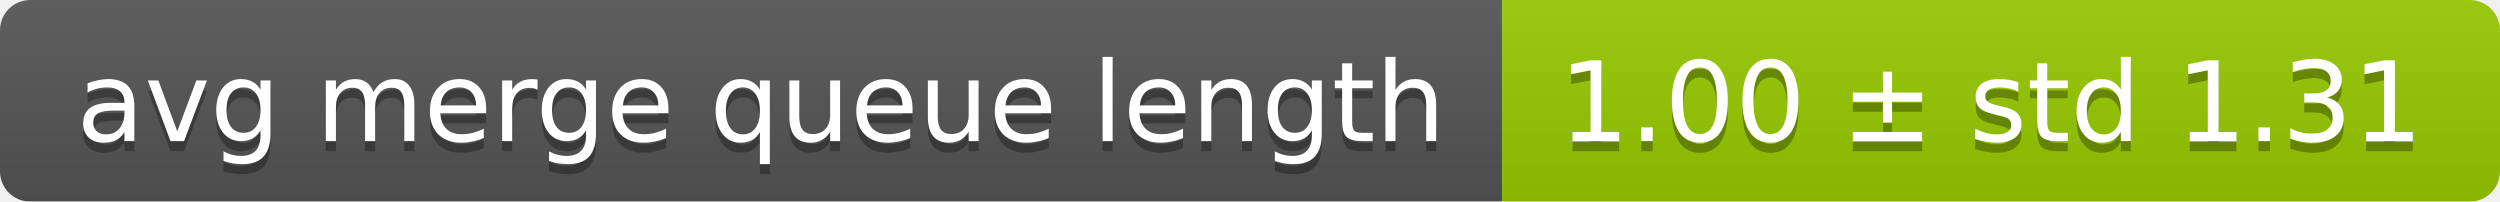
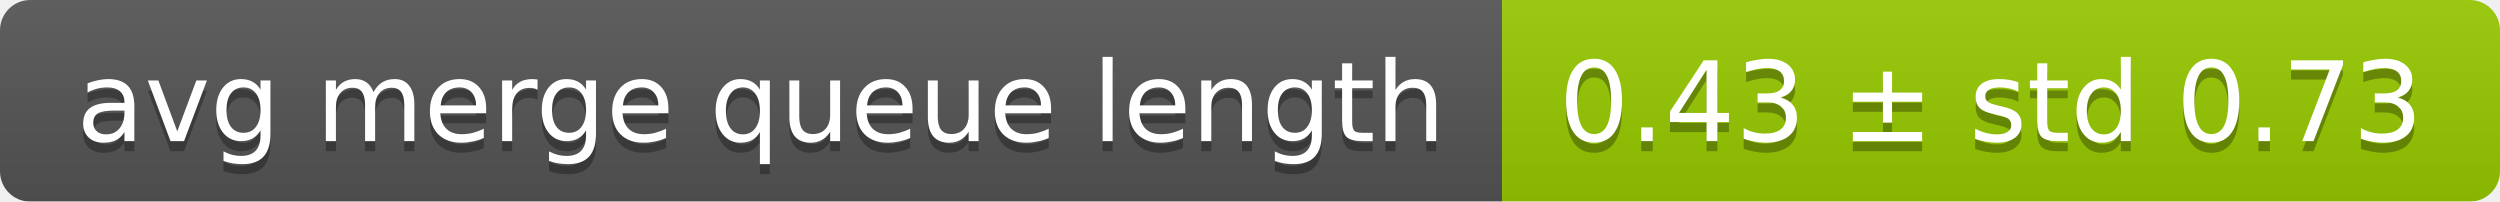
<svg xmlns="http://www.w3.org/2000/svg" width="248" height="20">
  <linearGradient id="smooth" x2="0" y2="100%">
    <stop offset="0" stop-color="#bbb" stop-opacity=".1" />
    <stop offset="1" stop-opacity=".1" />
  </linearGradient>
  <mask id="round">
    <rect width="248" height="20" rx="3" fill="#fff" />
  </mask>
  <g mask="url(#round)">
    <rect width="149" height="20" fill="#555" />
    <rect x="149" width="99" height="20" fill="#97ca00" />
    <rect width="248" height="20" fill="url(#smooth)" />
  </g>
  <g fill="#fff" text-anchor="middle" font-family="DejaVu Sans,Verdana,Geneva,sans-serif" font-size="11">
    <text x="75.5" y="15" fill="#010101" fill-opacity=".3">avg merge queue length</text>
    <text x="75.5" y="14">avg merge queue length</text>
-     <text x="197.5" y="15" fill="#010101" fill-opacity=".3">1.00 ± std 1.31</text>
-     <text x="197.5" y="14">1.00 ± std 1.31</text>
+     <text x="197.5" y="15" fill="#010101" fill-opacity=".3">0.43 ± std 0.73</text>
+     <text x="197.5" y="14">0.43 ± std 0.73</text>
  </g>
</svg>
